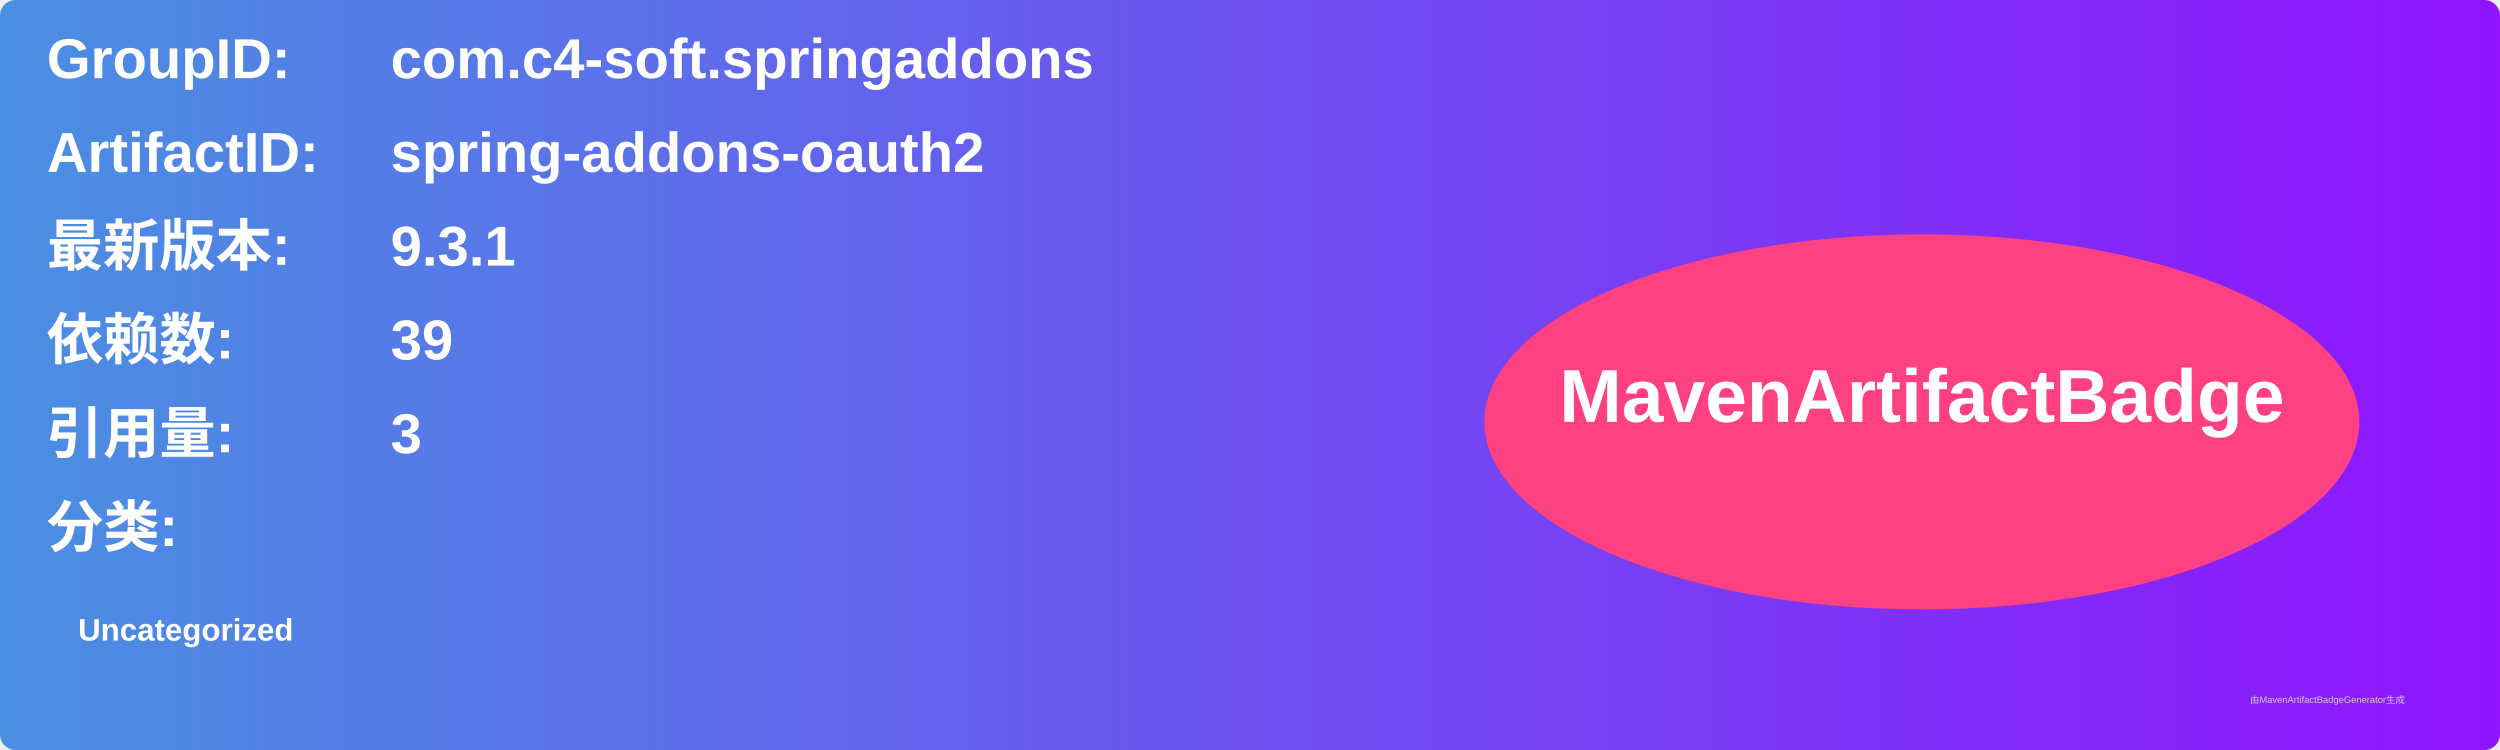
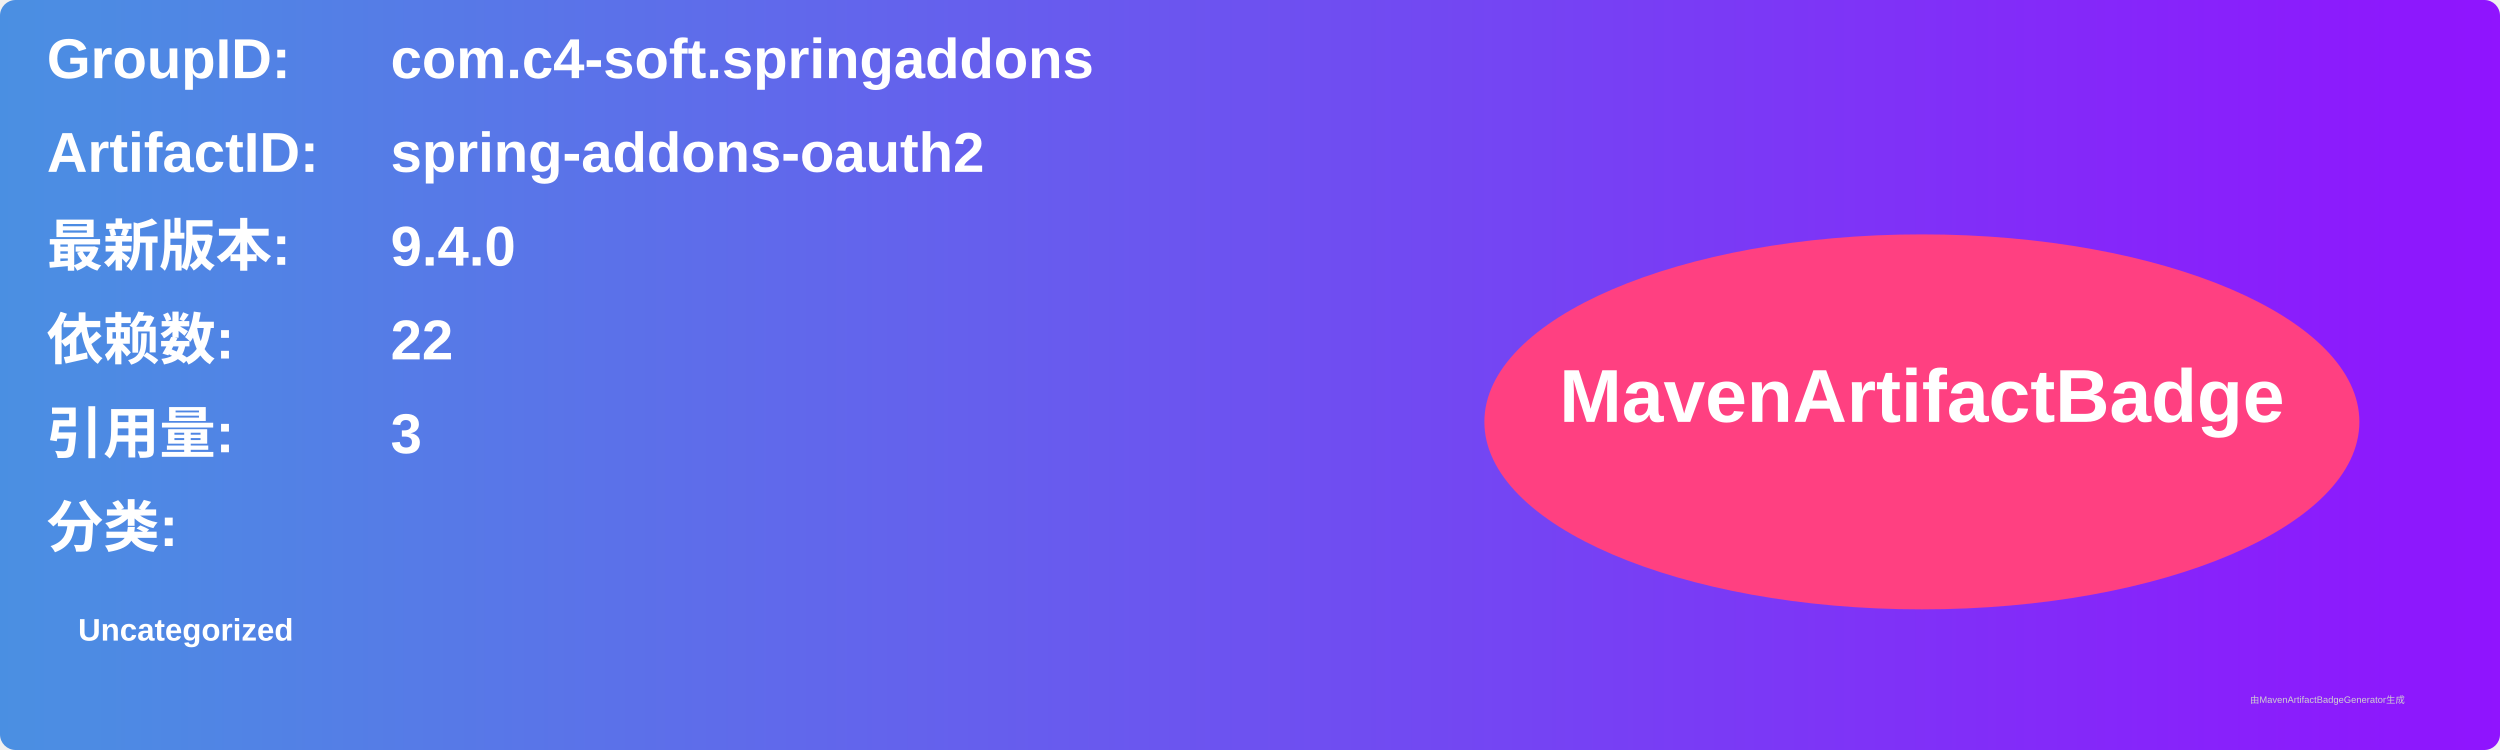
<svg xmlns="http://www.w3.org/2000/svg" width="800" height="240" viewBox="0 0 800 240">
  <linearGradient id="grad" x1="0%" y1="0%" x2="100%" y2="0%">
    <stop offset="0%" stop-color="#4a90e2" />
    <stop offset="100%" stop-color="#9013fe" />
  </linearGradient>
  <rect width="100%" height="100%" rx="5" ry="5" fill="url(#grad)" />
  <g transform="translate(15, 15)">
    <text x="0" y="10" font-family="Arial" font-size="18" fill="white" font-weight="bold" width="260">GroupID:</text>
    <text x="110" y="10" font-family="Arial" font-size="18" fill="white" font-weight="bold" width="460">com.c4-soft.springaddons</text>
    <text x="0" y="40" font-family="Arial" font-size="18" fill="white" font-weight="bold" width="260">ArtifactID:</text>
    <text x="110" y="40" font-family="Arial" font-size="18" fill="white" font-weight="bold" width="460">spring-addons-oauth2</text>
    <text x="0" y="70" font-family="Arial" font-size="18" fill="white" font-weight="bold">最新版本:</text>
    <text x="110" y="70" font-family="Arial" font-size="18" fill="white" font-weight="bold">
-       <tspan font-weight="bold">9.3.1</tspan>
+       <tspan font-weight="bold">9.4.0</tspan>
    </text>
    <text x="0" y="100" font-family="Arial" font-size="18" fill="white" font-weight="bold">依赖数: </text>
    <text x="110" y="100" font-family="Arial" font-size="18" fill="white">
-       <tspan font-weight="bold">39</tspan>
+       <tspan font-weight="bold">22</tspan>
    </text>
    <text x="0" y="130" font-family="Arial" font-size="18" fill="white" font-weight="bold">引用量: </text>
    <text x="110" y="130" font-family="Arial" font-size="18" fill="white">
      <tspan font-weight="bold">3</tspan>
    </text>
    <text x="0" y="160" font-family="Arial" font-size="18" fill="white" font-weight="bold">分类:</text>
    <text x="10" y="190" font-family="Arial" font-size="10" fill="white">
      <tspan font-weight="bold">Uncategorized</tspan>
    </text>
    <ellipse cx="600" cy="120" rx="140" ry="60" fill="#ff4081" />
    <text x="600" y="120" text-anchor="middle" font-family="Arial" font-size="24" fill="white" font-weight="bold">MavenArtifactBadge</text>
  </g>
  <text x="720" y="225" font-family="Arial" font-size="3" fill="#d0d0d0">由MavenArtifactBadgeGenerator生成</text>
</svg>
